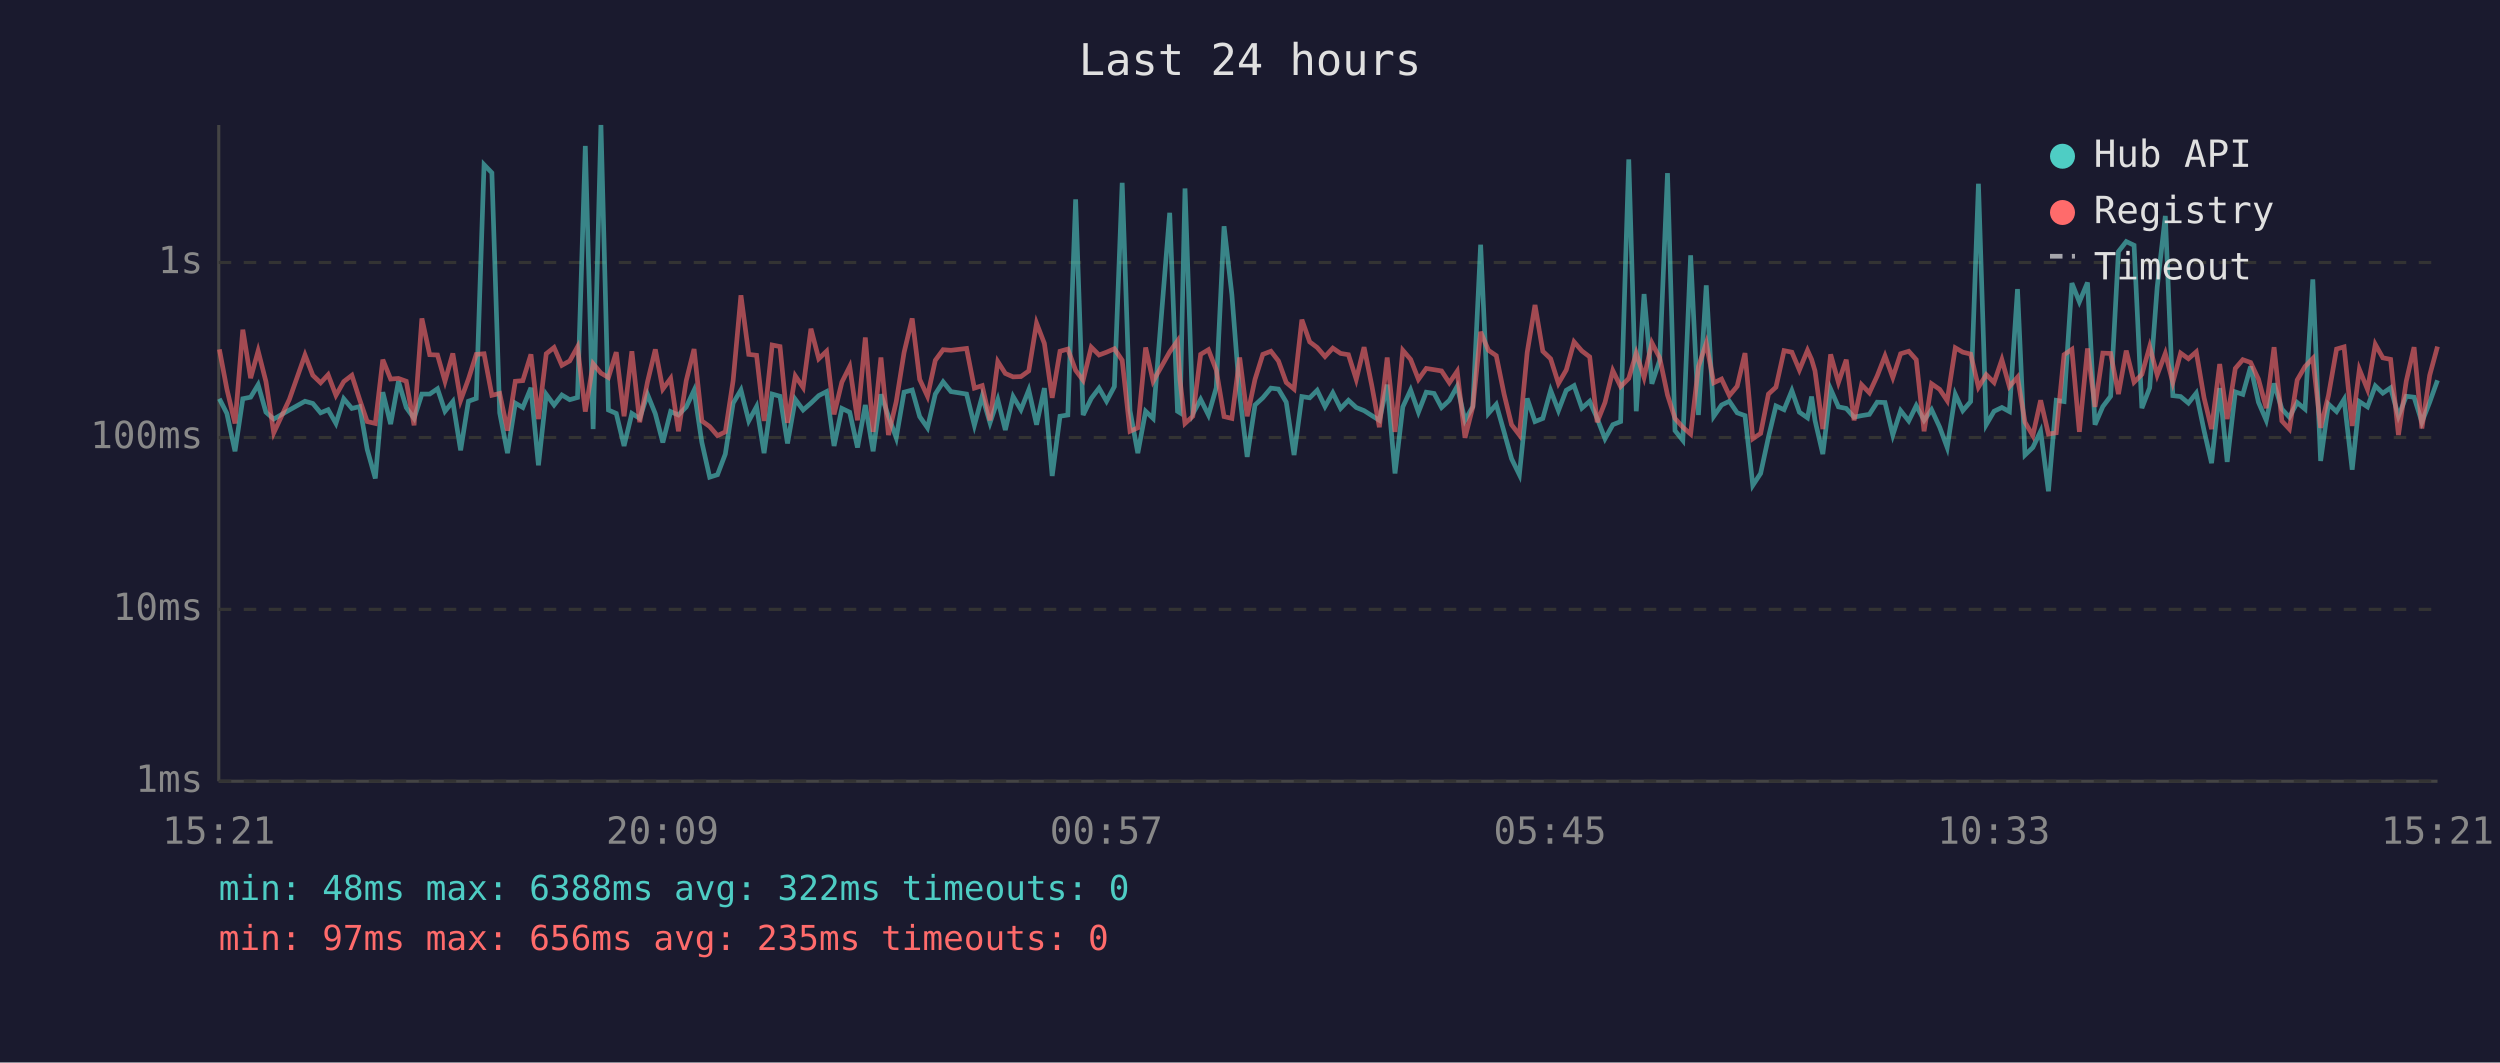
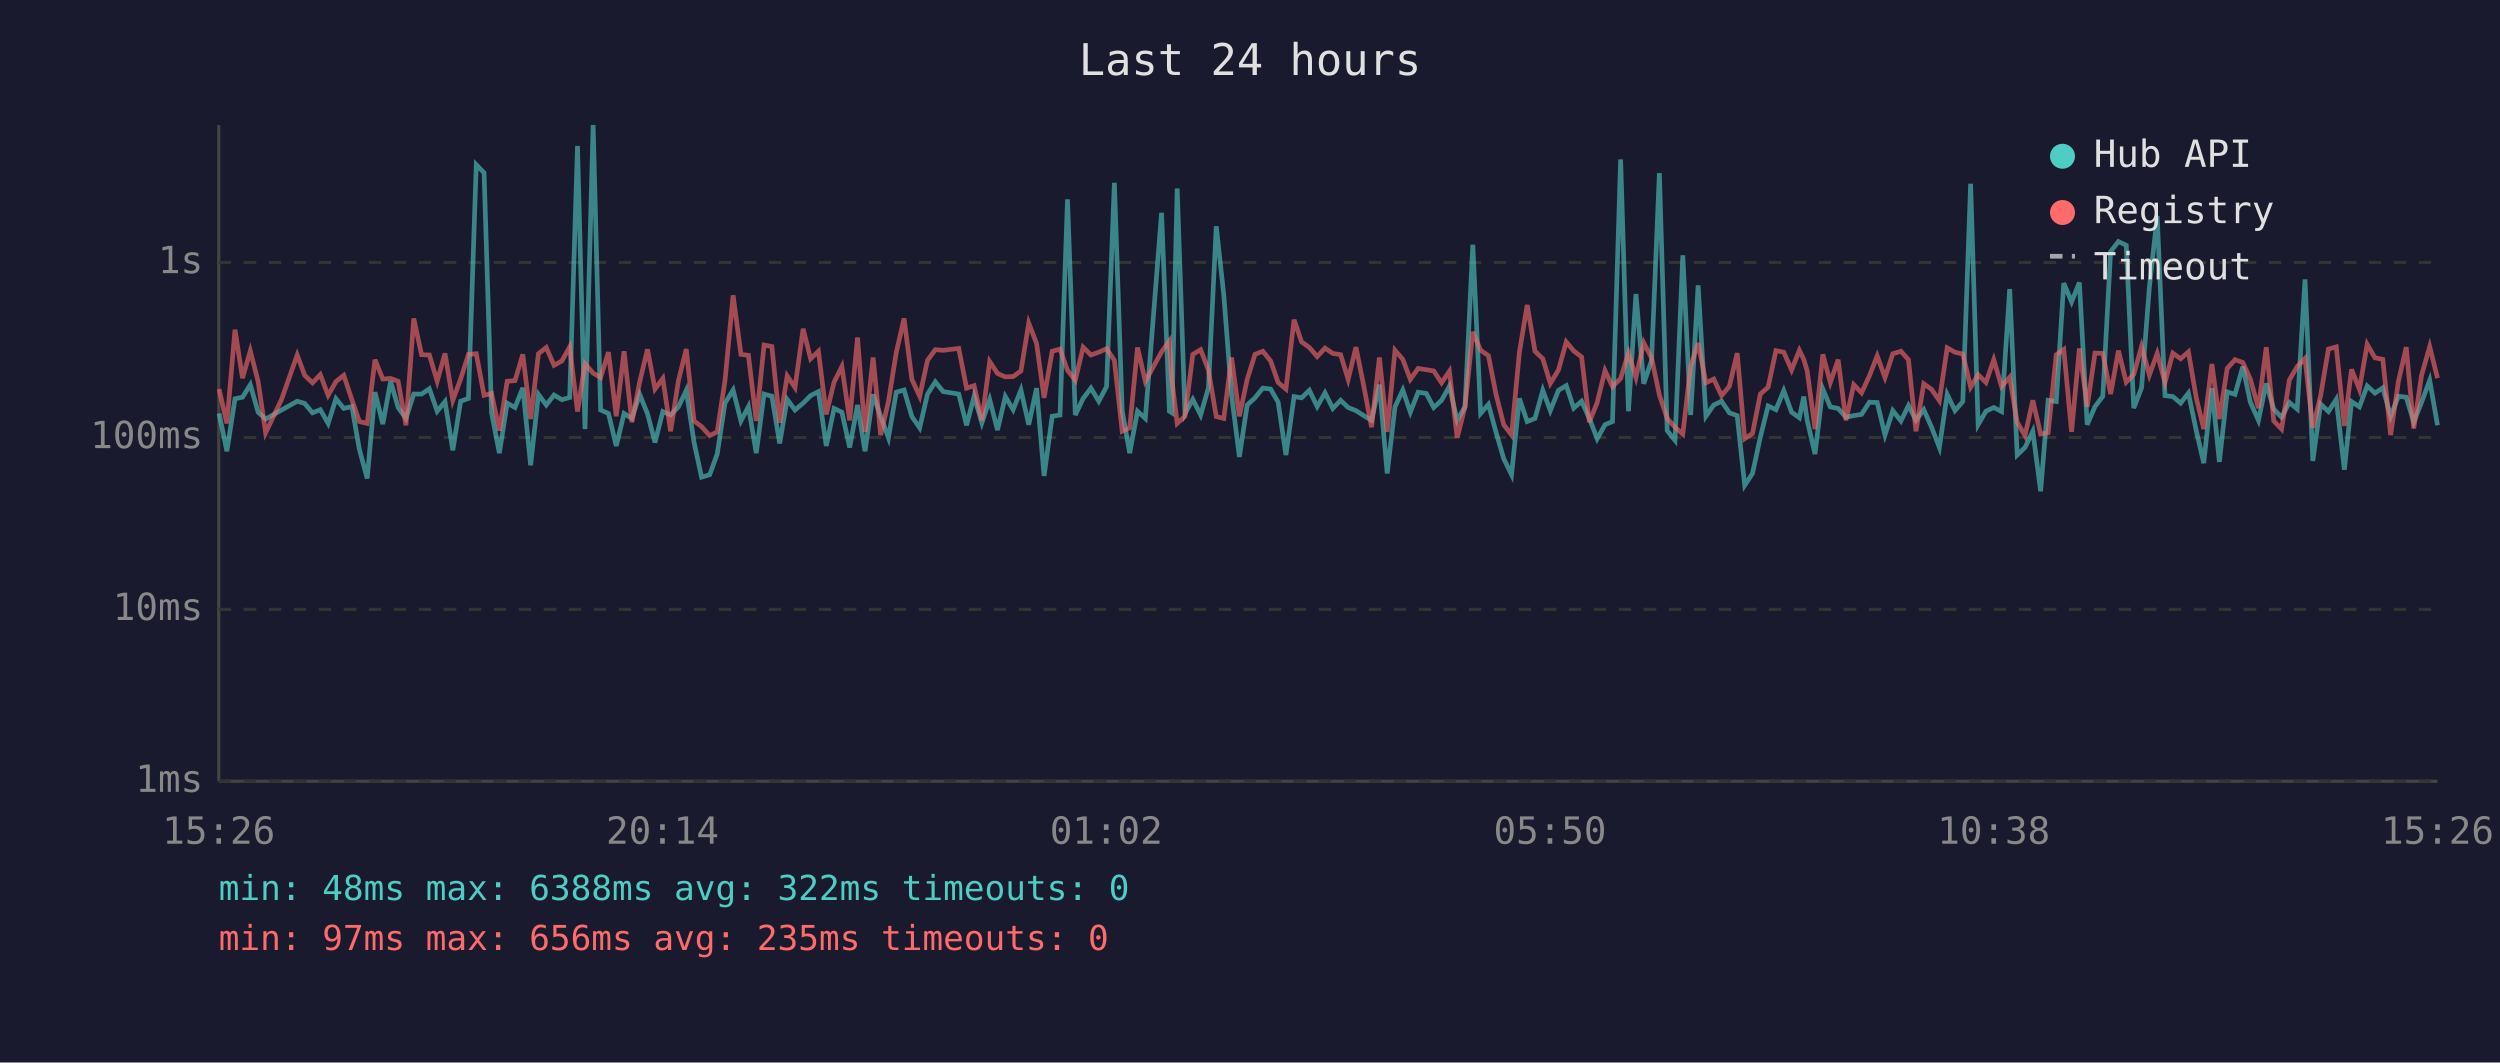
<svg xmlns="http://www.w3.org/2000/svg" viewBox="0 0 800 340" font-family="monospace" font-size="12">
  <rect width="800" height="340" fill="#1a1a2e" />
  <text x="400" y="24" fill="#e0e0e0" font-size="14" text-anchor="middle">Last 24 hours</text>
  <line x1="70" y1="40" x2="70" y2="250" stroke="#444" stroke-width="1" />
  <line x1="70" y1="250" x2="780" y2="250" stroke="#444" stroke-width="1" />
  <line x1="70" y1="250" x2="780" y2="250" stroke="#333" stroke-width="1" stroke-dasharray="4" />
  <text x="65" y="250" fill="#888" text-anchor="end" dominant-baseline="middle">1ms</text>
  <line x1="70" y1="195" x2="780" y2="195" stroke="#333" stroke-width="1" stroke-dasharray="4" />
  <text x="65" y="195" fill="#888" text-anchor="end" dominant-baseline="middle">10ms</text>
  <line x1="70" y1="140" x2="780" y2="140" stroke="#333" stroke-width="1" stroke-dasharray="4" />
  <text x="65" y="140" fill="#888" text-anchor="end" dominant-baseline="middle">100ms</text>
  <line x1="70" y1="84" x2="780" y2="84" stroke="#333" stroke-width="1" stroke-dasharray="4" />
  <text x="65" y="84" fill="#888" text-anchor="end" dominant-baseline="middle">1s</text>
-   <text x="70" y="270" fill="#888" text-anchor="middle">15:21</text>
-   <text x="212" y="270" fill="#888" text-anchor="middle">20:09</text>
-   <text x="354" y="270" fill="#888" text-anchor="middle">00:57</text>
-   <text x="496" y="270" fill="#888" text-anchor="middle">05:45</text>
-   <text x="638" y="270" fill="#888" text-anchor="middle">10:33</text>
-   <text x="780" y="270" fill="#888" text-anchor="middle">15:21</text>
-   <polyline points="70.2,127.6 72.6,132.3 75.2,144.4 77.7,127.6 80.2,127.1 82.6,123.1 85.1,131.9 87.6,134.1 92.6,131.2 97.6,128.4 100.1,129.1 102.6,132.1 105.0,131.1 107.5,135.5 110.0,127.6 112.6,130.7 115.1,130.1 117.5,143.8 120.1,153.1 122.5,125.5 125.0,135.7 127.5,122.0 130.0,130.4 132.5,133.9 135.0,126.1 137.5,126.1 140.0,124.4 142.4,131.6 144.9,128.5 147.4,144.1 149.9,128.4 152.4,127.5 154.9,52.7 157.4,55.3 159.9,132.1 162.4,145.0 164.9,129.0 167.3,130.4 169.9,124.1 172.3,148.9 174.8,126.2 177.3,129.6 179.8,126.4 182.3,127.9 184.8,127.2 187.3,46.7 189.8,137.3 192.3,40.0 194.7,131.2 197.2,132.3 199.7,142.7 202.2,132.3 204.7,133.9 207.2,126.2 209.7,132.4 212.1,141.6 214.6,131.7 217.1,132.8 219.6,130.2 222.1,124.9 224.6,141.6 227.1,152.7 229.6,151.9 232.1,145.3 234.6,129.0 237.1,124.8 239.6,134.7 242.1,130.1 244.5,145.0 247.1,126.1 249.6,126.8 252.0,141.9 254.5,127.8 257.0,131.2 259.5,129.0 262.0,126.6 264.5,125.3 266.9,142.7 269.4,130.7 271.9,131.9 274.4,143.2 276.9,129.6 279.4,144.4 281.9,126.2 284.3,133.2 286.8,140.1 289.3,125.5 291.9,124.8 294.3,133.3 296.8,136.9 299.3,126.1 301.8,122.2 304.3,125.3 309.3,126.1 311.8,136.1 314.3,126.8 316.8,135.3 319.3,127.9 321.7,137.6 324.2,126.9 326.7,131.1 329.2,124.8 331.7,135.9 334.2,124.2 336.7,152.3 339.2,133.2 341.7,132.8 344.2,63.8 346.6,132.8 349.2,127.5 351.7,124.2 354.1,128.4 356.6,123.7 359.1,58.5 361.6,131.4 364.1,145.0 366.6,131.6 369.0,133.9 374.3,68.1 376.8,131.6 377.6,132.1 379.2,60.3 381.7,132.4 384.2,127.8 386.7,132.8 389.2,124.1 391.7,72.4 394.2,94.3 396.7,126.4 399.1,146.2 401.6,129.6 404.1,127.3 406.7,124.2 409.1,124.5 411.6,128.7 414.1,145.6 416.6,126.9 419.1,127.3 421.5,124.9 424.0,130.1 426.5,125.7 429.0,130.7 431.5,128.1 434.0,130.4 436.5,131.4 439.0,133.0 441.4,134.5 443.9,123.1 446.4,151.5 448.9,130.2 451.4,124.8 453.9,131.9 456.4,125.5 458.9,125.9 461.3,130.4 463.8,128.1 466.3,123.6 468.8,134.5 471.3,130.1 473.8,78.3 476.3,132.3 478.8,129.4 481.3,138.2 483.7,146.8 486.2,151.9 488.7,127.5 491.2,134.9 493.7,133.9 496.2,124.9 498.7,131.4 501.2,124.9 503.7,123.4 506.2,130.6 508.7,128.4 511.1,133.9 513.6,140.4 516.1,135.9 518.6,134.9 521.2,51.0 523.6,131.6 526.1,94.1 528.6,122.8 531.1,115.3 533.6,55.4 536.0,137.8 538.5,140.9 541.0,81.7 543.5,132.8 546.0,91.3 548.4,133.2 550.9,129.6 553.4,128.4 555.9,132.1 558.4,133.0 560.9,155.3 563.4,151.5 565.9,139.9 568.3,129.9 570.9,131.1 573.4,125.0 575.8,131.9 578.4,133.7 579.7,126.9 580.8,134.5 583.3,145.3 585.8,124.5 588.3,130.2 590.8,130.7 593.3,133.5 595.7,133.0 598.2,132.6 600.7,128.7 603.2,128.8 605.7,139.2 608.2,131.4 610.8,134.7 613.2,129.8 615.7,134.5 618.1,131.1 620.7,136.7 623.1,143.2 625.7,126.2 628.1,131.4 630.6,128.5 633.1,58.8 635.6,135.9 638.1,131.6 640.6,130.4 643.0,131.7 645.6,92.5 648.0,145.6 650.5,143.2 653.0,138.0 655.5,157.2 658.0,128.1 660.5,128.5 663.0,90.6 665.4,96.6 668.0,90.4 670.4,135.9 672.9,130.1 675.4,126.8 677.9,80.5 680.4,77.3 682.9,78.5 685.4,130.6 687.9,124.1 690.3,91.9 692.9,69.1 695.3,126.6 697.8,126.9 700.3,129.0 702.8,125.8 705.3,137.8 707.7,148.2 710.3,124.2 712.7,147.8 715.3,125.4 717.7,126.2 720.2,117.3 722.7,128.7 725.2,134.5 727.7,122.7 730.2,130.9 732.6,133.5 735.1,128.8 737.6,130.9 740.1,89.4 742.6,147.5 745.1,129.3 747.7,131.7 750.1,127.8 752.7,150.3 755.0,128.5 757.6,130.2 760.1,123.5 762.5,125.8 765.0,124.1 767.5,133.2 770.0,126.8 772.5,127.1 775.0,135.1 777.5,128.7 780.0,121.7" fill="none" stroke="#4ecdc4" stroke-width="1.5" opacity="0.6" />
-   <polyline points="70.2,111.8 72.6,124.5 75.2,135.5 77.7,105.5 80.2,121.0 82.6,112.3 85.1,122.1 87.6,138.5 92.6,127.8 97.6,113.6 100.1,120.1 102.6,122.5 105.0,119.9 107.5,126.5 110.0,122.1 112.6,120.1 115.1,127.9 117.5,134.9 120.1,135.5 122.5,115.1 125.0,121.3 127.5,121.1 130.0,122.0 132.5,136.1 135.0,101.9 137.5,113.5 140.0,113.6 142.4,122.0 144.9,113.1 147.4,128.1 149.9,121.3 152.4,113.4 154.9,113.2 157.4,126.5 159.9,125.9 162.4,137.8 164.9,122.0 167.3,121.8 169.9,113.4 172.3,134.1 174.8,113.2 177.3,111.2 179.8,116.9 182.3,115.5 184.8,111.0 187.3,131.7 189.8,116.4 192.3,119.4 194.7,120.8 197.2,112.7 199.7,133.2 202.2,112.4 204.7,135.1 207.2,122.2 209.7,111.8 212.1,124.5 214.6,121.1 217.1,138.0 219.6,121.8 222.1,111.7 224.6,134.7 227.1,136.5 229.6,139.4 232.1,138.2 234.6,121.8 237.1,94.5 239.6,113.4 242.1,113.7 244.5,134.7 247.1,110.4 249.6,110.9 252.0,135.3 254.5,120.3 257.0,124.0 259.5,105.2 262.0,114.8 264.5,112.4 266.9,132.6 269.4,122.3 271.9,117.3 274.4,134.5 276.9,108.0 279.4,138.2 281.9,114.4 284.3,139.2 286.8,128.5 289.3,112.8 291.9,101.9 294.3,121.4 296.8,126.8 299.3,115.3 301.8,111.9 304.3,112.1 309.3,111.5 311.8,124.2 314.3,123.4 316.8,134.5 319.3,115.7 321.7,119.5 324.2,120.6 326.7,120.5 329.2,118.7 331.7,103.4 334.2,109.9 336.7,127.3 339.2,112.4 341.7,111.7 344.2,118.5 346.6,121.7 349.2,111.1 351.7,113.6 354.1,112.7 356.6,111.6 359.1,115.3 361.6,138.0 364.1,136.9 366.6,111.2 369.0,122.0 374.3,112.6 376.8,109.1 377.6,121.6 379.2,135.5 381.7,133.2 384.2,113.4 386.7,111.9 389.2,118.4 391.7,133.3 394.2,133.9 396.7,114.4 399.1,133.2 401.6,121.4 404.1,113.4 406.7,112.4 409.1,115.5 411.6,122.4 414.1,124.5 416.6,102.3 419.1,109.4 421.5,111.2 424.0,114.1 426.5,111.4 429.0,113.1 431.5,113.5 434.0,121.4 436.5,111.1 439.0,123.5 441.4,136.7 443.9,114.4 446.4,138.2 448.9,112.1 451.4,115.0 453.9,121.4 456.4,117.9 458.9,118.3 461.3,118.7 463.8,122.5 466.3,118.8 468.8,140.1 471.3,130.2 473.8,106.2 476.3,112.1 478.8,113.8 481.3,126.1 483.7,135.9 486.2,139.2 488.7,112.8 491.2,97.6 493.7,112.4 496.2,114.8 498.7,122.7 501.2,118.4 503.7,109.4 506.2,112.3 508.7,114.2 511.1,135.1 513.6,128.8 516.1,118.6 518.6,123.7 521.2,121.1 523.6,113.0 526.1,120.8 528.6,109.7 531.1,114.5 533.6,126.4 536.0,133.9 538.5,136.7 541.0,138.9 543.5,117.3 546.0,109.8 548.4,122.5 550.9,121.3 553.4,126.6 555.9,123.6 558.4,113.0 560.9,140.4 563.4,138.7 565.9,126.1 568.3,123.9 570.9,112.2 573.4,112.7 575.8,118.4 578.4,112.1 579.7,115.0 580.8,118.7 583.3,137.3 585.8,113.4 588.3,122.4 590.8,115.1 593.3,134.5 595.7,123.1 598.2,125.7 600.7,120.3 603.2,113.9 605.7,120.8 608.2,113.2 610.8,112.4 613.2,115.1 615.7,138.0 618.1,122.8 620.7,124.6 623.1,128.2 625.7,111.3 628.1,112.7 630.6,113.3 633.1,123.9 635.6,119.9 638.1,122.4 640.6,115.1 643.0,123.7 645.6,120.7 648.0,135.1 650.5,139.4 653.0,128.1 655.5,138.9 658.0,138.5 660.5,113.5 663.0,111.8 665.4,138.2 668.0,111.5 670.4,130.2 672.9,113.0 675.4,113.1 677.9,126.1 680.4,112.2 682.9,122.3 685.4,119.8 687.9,110.9 690.3,120.0 692.9,113.1 695.3,122.4 697.8,113.0 700.3,114.8 702.8,112.6 705.3,127.3 707.7,137.3 710.3,116.5 712.7,134.1 715.3,117.9 717.7,115.1 720.2,116.0 722.7,121.3 725.2,130.6 727.7,111.1 730.2,134.7 732.6,137.3 735.1,121.6 737.6,117.3 740.1,114.7 742.6,136.9 745.1,126.6 747.7,111.7 750.1,111.0 752.7,136.3 755.0,118.2 757.6,124.6 760.1,110.2 762.5,114.5 765.0,115.0 767.5,139.2 770.0,122.0 772.5,111.1 775.0,137.1 777.5,120.1 780.0,110.9" fill="none" stroke="#ff6b6b" stroke-width="1.5" opacity="0.6" />
+   <text x="70" y="270" fill="#888" text-anchor="middle">15:26</text>
+   <text x="212" y="270" fill="#888" text-anchor="middle">20:14</text>
+   <text x="354" y="270" fill="#888" text-anchor="middle">01:02</text>
+   <text x="496" y="270" fill="#888" text-anchor="middle">05:50</text>
+   <text x="638" y="270" fill="#888" text-anchor="middle">10:38</text>
+   <text x="780" y="270" fill="#888" text-anchor="middle">15:26</text>
+   <polyline points="70.1,132.3 72.6,144.4 75.2,127.6 77.6,127.1 80.1,123.1 82.6,131.9 85.0,134.1 90.1,131.2 95.1,128.4 97.5,129.1 100.0,132.1 102.5,131.1 105.0,135.5 107.5,127.6 110.0,130.7 112.6,130.1 115.0,143.8 117.5,153.1 120.0,125.5 122.5,135.7 125.0,122.0 127.4,130.4 129.9,133.9 132.4,126.1 134.9,126.1 137.4,124.4 139.9,131.6 142.4,128.5 144.9,144.1 147.4,128.4 149.9,127.5 152.4,52.7 154.9,55.3 157.3,132.1 159.8,145.0 162.3,129.0 164.8,130.4 167.3,124.1 169.8,148.9 172.3,126.2 174.8,129.6 177.3,126.4 179.8,127.9 182.3,127.2 184.8,46.7 187.2,137.3 189.8,40.0 192.2,131.2 194.7,132.3 197.2,142.7 199.7,132.3 202.2,133.9 204.7,126.2 207.2,132.4 209.6,141.6 212.1,131.7 214.6,132.8 217.1,130.2 219.6,124.9 222.1,141.6 224.5,152.7 227.1,151.9 229.5,145.3 232.0,129.0 234.6,124.8 237.1,134.7 239.5,130.1 242.0,145.0 244.5,126.1 247.0,126.8 249.5,141.9 251.9,127.8 254.4,131.2 257.0,129.0 259.4,126.6 261.9,125.3 264.4,142.7 266.9,130.7 269.4,131.9 271.9,143.2 274.4,129.6 276.8,144.4 279.4,126.2 281.8,133.2 284.3,140.1 286.8,125.5 289.3,124.8 291.8,133.3 294.3,136.9 296.8,126.1 299.3,122.2 301.8,125.3 306.8,126.1 309.3,136.1 311.7,126.8 314.2,135.3 316.7,127.9 319.2,137.6 321.7,126.9 324.2,131.1 326.7,124.8 329.2,135.9 331.7,124.2 334.1,152.3 336.7,133.2 339.2,132.8 341.6,63.8 344.1,132.8 346.6,127.5 349.1,124.2 351.6,128.4 354.1,123.7 356.6,58.5 359.1,131.4 361.5,145.0 364.0,131.6 366.5,133.9 371.7,68.1 374.2,131.6 375.0,132.1 376.7,60.3 379.2,132.4 381.7,127.8 384.2,132.8 386.7,124.1 389.2,72.4 391.6,94.3 394.1,126.4 396.6,146.2 399.1,129.6 401.6,127.3 404.1,124.2 406.6,124.5 409.0,128.7 411.5,145.6 414.1,126.9 416.5,127.3 419.0,124.9 421.5,130.1 424.0,125.7 426.5,130.7 429.0,128.1 431.4,130.4 433.9,131.4 436.4,133.0 438.9,134.5 441.4,123.1 443.9,151.5 446.4,130.2 448.9,124.8 451.3,131.9 453.8,125.5 456.4,125.9 458.8,130.4 461.3,128.1 463.8,123.6 466.3,134.5 468.8,130.1 471.3,78.3 473.8,132.3 476.3,129.4 478.7,138.2 481.2,146.8 483.7,151.9 486.2,127.5 488.7,134.9 491.2,133.9 493.7,124.9 496.1,131.4 498.7,124.9 501.2,123.4 503.6,130.6 506.1,128.4 508.6,133.9 511.1,140.4 513.6,135.9 516.0,134.9 518.6,51.0 521.1,131.6 523.5,94.1 526.0,122.8 528.5,115.3 531.0,55.4 533.5,137.8 536.0,140.9 538.5,81.7 541.0,132.8 543.4,91.3 545.9,133.2 548.4,129.6 550.9,128.4 553.4,132.1 555.9,133.0 558.3,155.3 560.8,151.5 563.3,139.9 565.8,129.9 568.3,131.1 570.8,125.0 573.3,131.9 575.8,133.7 577.2,126.9 578.3,134.5 580.8,145.3 583.3,124.5 585.7,130.2 588.2,130.7 590.7,133.5 593.2,133.0 595.7,132.6 598.2,128.7 600.7,128.8 603.2,139.2 605.7,131.4 608.3,134.7 610.7,129.8 613.1,134.5 615.6,131.1 618.1,136.7 620.6,143.2 623.1,126.2 625.6,131.4 628.1,128.5 630.6,58.8 633.0,135.9 635.5,131.6 638.0,130.4 640.5,131.7 643.1,92.5 645.5,145.6 648.0,143.2 650.5,138.0 653.0,157.2 655.4,128.1 658.0,128.5 660.4,90.6 662.9,96.6 665.4,90.4 667.9,135.9 670.4,130.1 672.9,126.8 675.4,80.5 677.9,77.3 680.4,78.5 682.8,130.6 685.3,124.1 687.8,91.9 690.3,69.1 692.8,126.6 695.3,126.9 697.8,129.0 700.3,125.8 702.8,137.8 705.2,148.2 707.8,124.2 710.2,147.8 712.7,125.4 715.2,126.2 717.7,117.3 720.1,128.7 722.7,134.5 725.2,122.7 727.6,130.9 730.1,133.5 732.6,128.8 735.1,130.9 737.6,89.4 740.1,147.5 742.6,129.3 745.1,131.7 747.6,127.8 750.2,150.3 752.5,128.5 755.0,130.2 757.5,123.5 760.0,125.8 762.5,124.1 765.0,133.2 767.5,126.8 770.0,127.1 772.4,135.1 774.9,128.7 777.5,121.7 780.0,136.1" fill="none" stroke="#4ecdc4" stroke-width="1.5" opacity="0.6" />
+   <polyline points="70.1,124.5 72.6,135.5 75.2,105.5 77.6,121.0 80.1,112.3 82.6,122.1 85.0,138.5 90.1,127.8 95.1,113.6 97.5,120.1 100.0,122.5 102.5,119.9 105.0,126.5 107.5,122.1 110.0,120.1 112.6,127.9 115.0,134.9 117.5,135.5 120.0,115.1 122.5,121.3 125.0,121.1 127.4,122.0 129.9,136.1 132.4,101.9 134.9,113.5 137.4,113.6 139.9,122.0 142.4,113.1 144.9,128.1 147.4,121.3 149.9,113.4 152.4,113.2 154.9,126.5 157.3,125.9 159.8,137.8 162.3,122.0 164.8,121.8 167.3,113.4 169.8,134.1 172.3,113.2 174.8,111.2 177.3,116.9 179.8,115.5 182.3,111.0 184.8,131.7 187.2,116.4 189.8,119.4 192.2,120.8 194.7,112.7 197.2,133.2 199.7,112.4 202.2,135.1 204.7,122.2 207.2,111.8 209.6,124.5 212.1,121.1 214.6,138.0 217.1,121.8 219.6,111.7 222.1,134.7 224.5,136.5 227.1,139.4 229.5,138.2 232.0,121.8 234.6,94.5 237.1,113.4 239.5,113.7 242.0,134.7 244.5,110.4 247.0,110.9 249.5,135.3 251.9,120.3 254.4,124.0 257.0,105.2 259.4,114.8 261.9,112.4 264.4,132.6 266.9,122.3 269.4,117.3 271.9,134.5 274.4,108.0 276.8,138.2 279.4,114.4 281.8,139.2 284.3,128.5 286.8,112.8 289.3,101.9 291.8,121.4 294.3,126.8 296.8,115.3 299.3,111.9 301.8,112.1 306.8,111.5 309.3,124.2 311.7,123.4 314.2,134.5 316.7,115.7 319.2,119.5 321.7,120.6 324.2,120.5 326.7,118.7 329.2,103.4 331.7,109.9 334.1,127.3 336.7,112.4 339.2,111.7 341.6,118.5 344.1,121.7 346.6,111.1 349.1,113.6 351.6,112.7 354.1,111.6 356.6,115.3 359.1,138.0 361.5,136.9 364.0,111.2 366.5,122.0 371.7,112.6 374.2,109.1 375.0,121.6 376.7,135.5 379.2,133.2 381.7,113.4 384.2,111.9 386.7,118.4 389.2,133.3 391.6,133.9 394.1,114.4 396.6,133.2 399.1,121.4 401.6,113.4 404.1,112.4 406.6,115.5 409.0,122.4 411.5,124.5 414.1,102.3 416.5,109.4 419.0,111.2 421.5,114.1 424.0,111.4 426.5,113.1 429.0,113.5 431.4,121.4 433.9,111.1 436.4,123.5 438.9,136.7 441.4,114.4 443.9,138.2 446.4,112.1 448.9,115.0 451.3,121.4 453.8,117.9 456.4,118.3 458.8,118.7 461.3,122.5 463.8,118.8 466.3,140.1 468.8,130.2 471.3,106.2 473.8,112.1 476.3,113.8 478.7,126.1 481.2,135.9 483.7,139.2 486.2,112.8 488.7,97.6 491.2,112.4 493.7,114.8 496.1,122.7 498.7,118.4 501.2,109.4 503.6,112.3 506.1,114.2 508.6,135.1 511.1,128.8 513.6,118.6 516.0,123.7 518.6,121.1 521.1,113.0 523.5,120.8 526.0,109.7 528.5,114.5 531.0,126.4 533.5,133.9 536.0,136.7 538.5,138.9 541.0,117.3 543.4,109.8 545.9,122.5 548.4,121.3 550.9,126.6 553.4,123.6 555.9,113.0 558.3,140.4 560.8,138.7 563.3,126.1 565.8,123.9 568.3,112.2 570.8,112.7 573.3,118.4 575.8,112.1 577.2,115.0 578.3,118.7 580.8,137.3 583.3,113.4 585.7,122.4 588.2,115.1 590.7,134.5 593.2,123.1 595.7,125.7 598.2,120.3 600.7,113.9 603.2,120.8 605.7,113.2 608.3,112.4 610.7,115.1 613.1,138.0 615.6,122.8 618.1,124.6 620.6,128.2 623.1,111.3 625.6,112.7 628.1,113.3 630.6,123.9 633.0,119.9 635.5,122.4 638.0,115.1 640.5,123.7 643.1,120.7 645.5,135.1 648.0,139.4 650.5,128.1 653.0,138.9 655.4,138.5 658.0,113.5 660.4,111.8 662.9,138.2 665.4,111.5 667.9,130.2 670.4,113.0 672.9,113.1 675.4,126.1 677.9,112.2 680.4,122.3 682.8,119.8 685.3,110.9 687.8,120.0 690.3,113.1 692.8,122.4 695.3,113.0 697.8,114.8 700.3,112.6 702.8,127.3 705.2,137.3 707.8,116.5 710.2,134.1 712.7,117.9 715.2,115.1 717.7,116.0 720.1,121.3 722.7,130.6 725.2,111.1 727.6,134.7 730.1,137.3 732.6,121.6 735.1,117.3 737.6,114.7 740.1,136.9 742.6,126.6 745.1,111.7 747.6,111.0 750.2,136.3 752.5,118.2 755.0,124.6 757.5,110.2 760.0,114.5 762.5,115.0 765.0,139.2 767.5,122.0 770.0,111.1 772.4,137.1 774.9,120.1 777.5,110.9 780.0,121.0" fill="none" stroke="#ff6b6b" stroke-width="1.5" opacity="0.6" />
  <circle cx="660" cy="50" r="4" fill="#4ecdc4" />
  <text x="670" y="50" fill="#e0e0e0" dominant-baseline="middle">Hub API</text>
  <circle cx="660" cy="68" r="4" fill="#ff6b6b" />
  <text x="670" y="68" fill="#e0e0e0" dominant-baseline="middle">Registry</text>
  <line x1="656" y1="82" x2="664" y2="82" stroke="#e0e0e0" stroke-width="1.5" stroke-dasharray="4,3" opacity="0.7" />
  <text x="670" y="86" fill="#e0e0e0" dominant-baseline="middle">Timeout</text>
  <text x="70" y="288" fill="#4ecdc4" font-size="11">min: 48ms  max: 6388ms  avg: 322ms  timeouts: 0</text>
  <text x="70" y="304" fill="#ff6b6b" font-size="11">min: 97ms  max: 656ms  avg: 235ms  timeouts: 0</text>
</svg>
